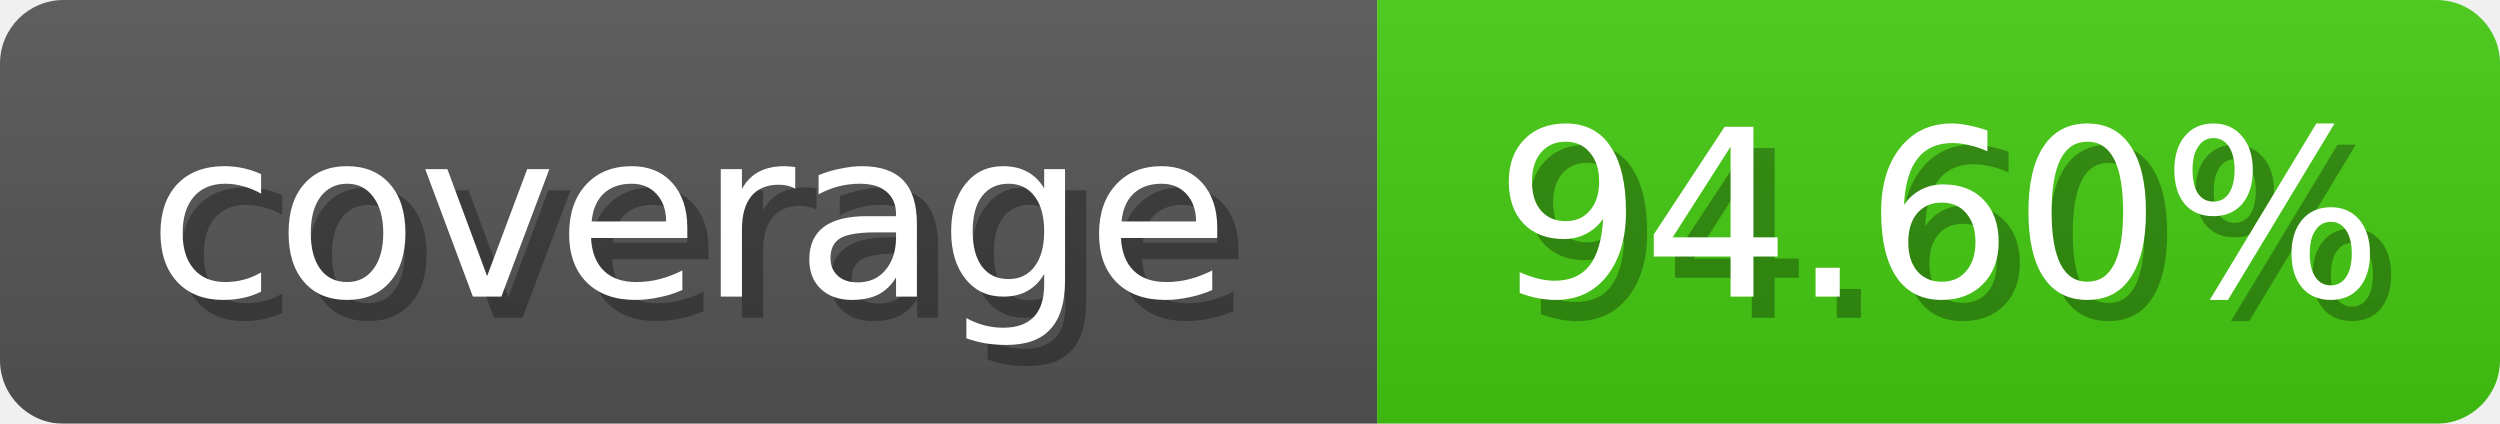
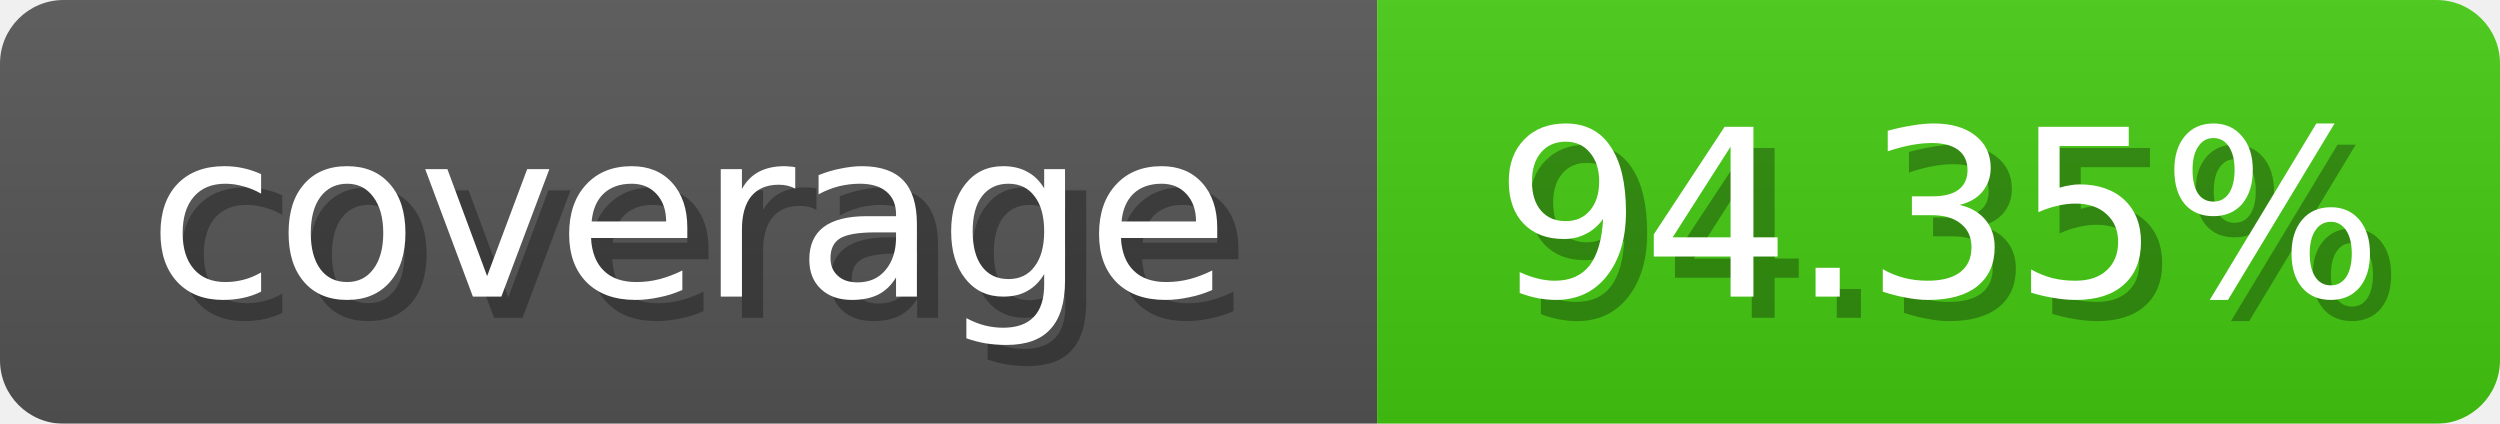
<svg xmlns="http://www.w3.org/2000/svg" width="118" height="20">
  <linearGradient id="b" x2="0" y2="100%">
    <stop offset="0" stop-color="#bbb" stop-opacity=".1" />
    <stop offset="1" stop-opacity=".1" />
  </linearGradient>
  <mask id="anybadge_1">
    <rect width="118" height="20" rx="3" fill="#fff" />
  </mask>
  <g mask="url(#anybadge_1)">
    <path fill="#555" d="M0 0h65v20H0z" />
    <path fill="#4c1" d="M65 0h53v20H65z" />
    <path fill="url(#b)" d="M0 0h118v20H0z" />
  </g>
  <g fill="#fff" text-anchor="middle" font-family="DejaVu Sans,Verdana,Geneva,sans-serif" font-size="11">
    <text x="33.5" y="15" fill="#010101" fill-opacity=".3">coverage</text>
    <text x="32.5" y="14">coverage</text>
  </g>
  <g fill="#fff" text-anchor="middle" font-family="DejaVu Sans,Verdana,Geneva,sans-serif" font-size="11">
-     <text x="92.5" y="15" fill="#010101" fill-opacity=".3">94.60%</text>
-     <text x="91.5" y="14">94.60%</text>
+     <text x="92.5" y="15" fill="#010101" fill-opacity=".3">94.35%</text>
+     <text x="91.5" y="14">94.35%</text>
  </g>
</svg>
